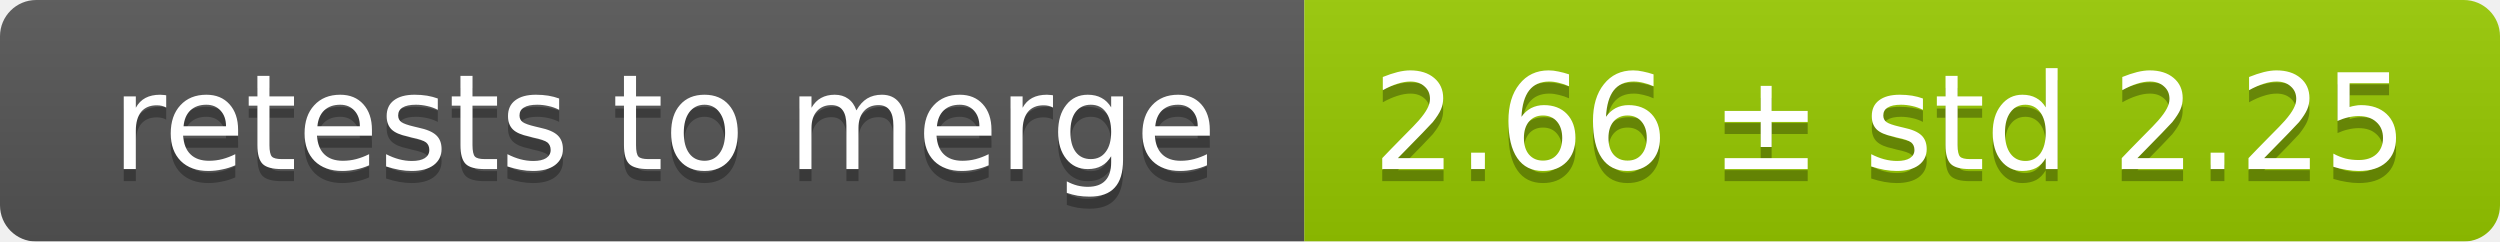
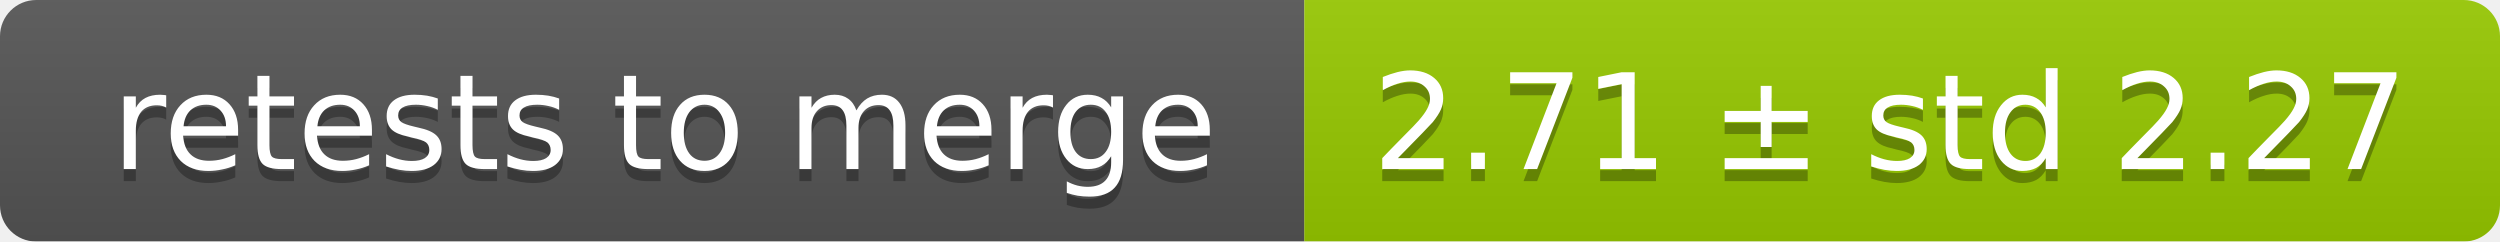
<svg xmlns="http://www.w3.org/2000/svg" width="207" height="20">
  <linearGradient id="smooth" x2="0" y2="100%">
    <stop offset="0" stop-color="#bbb" stop-opacity=".1" />
    <stop offset="1" stop-opacity=".1" />
  </linearGradient>
  <mask id="round">
    <rect width="207" height="20" rx="3" fill="#fff" />
  </mask>
  <g mask="url(#round)">
    <rect width="108" height="20" fill="#555" />
    <rect x="108" width="99" height="20" fill="#97ca00" />
    <rect width="207" height="20" fill="url(#smooth)" />
  </g>
  <g fill="#fff" text-anchor="middle" font-family="DejaVu Sans,Verdana,Geneva,sans-serif" font-size="11">
    <text x="55" y="15" fill="#010101" fill-opacity=".3">retests to merge</text>
    <text x="55" y="14">retests to merge</text>
-     <text x="156.5" y="15" fill="#010101" fill-opacity=".3">2.66 ± std 2.25</text>
-     <text x="156.5" y="14">2.66 ± std 2.25</text>
+     <text x="156.5" y="15" fill="#010101" fill-opacity=".3">2.71 ± std 2.27</text>
+     <text x="156.5" y="14">2.71 ± std 2.27</text>
  </g>
</svg>
